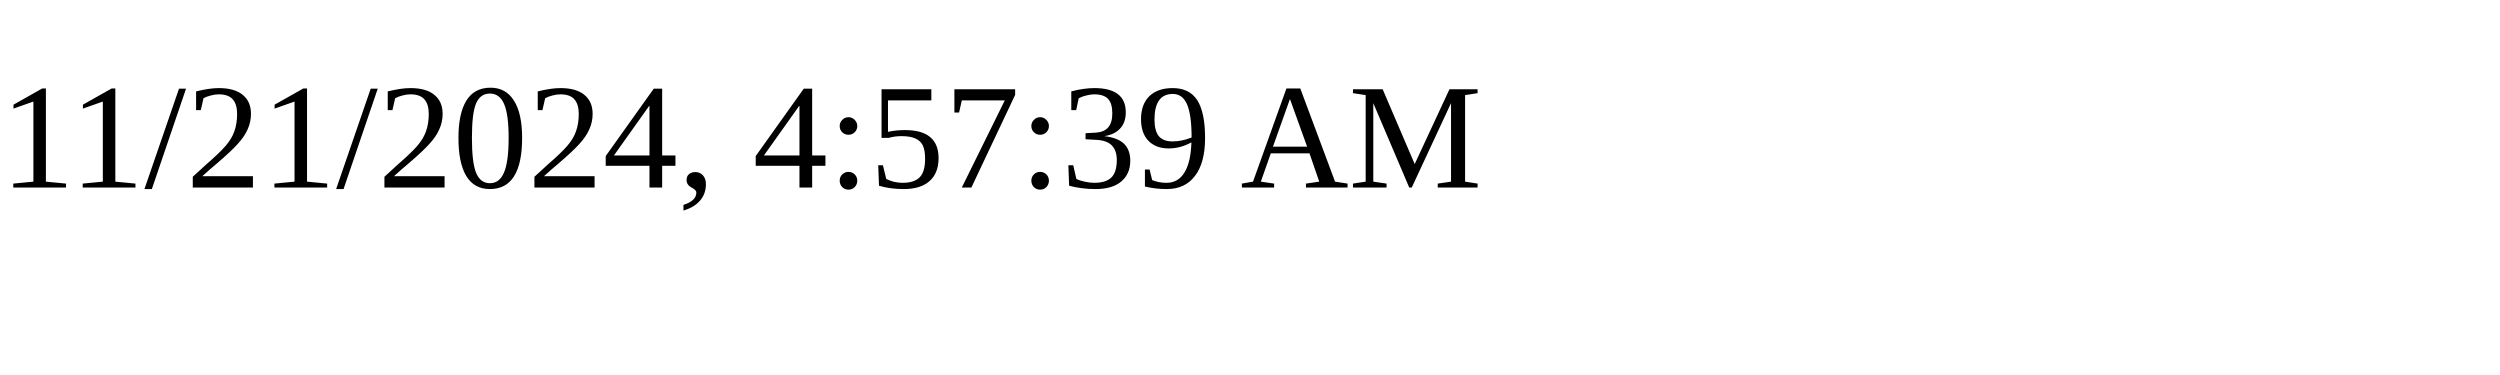
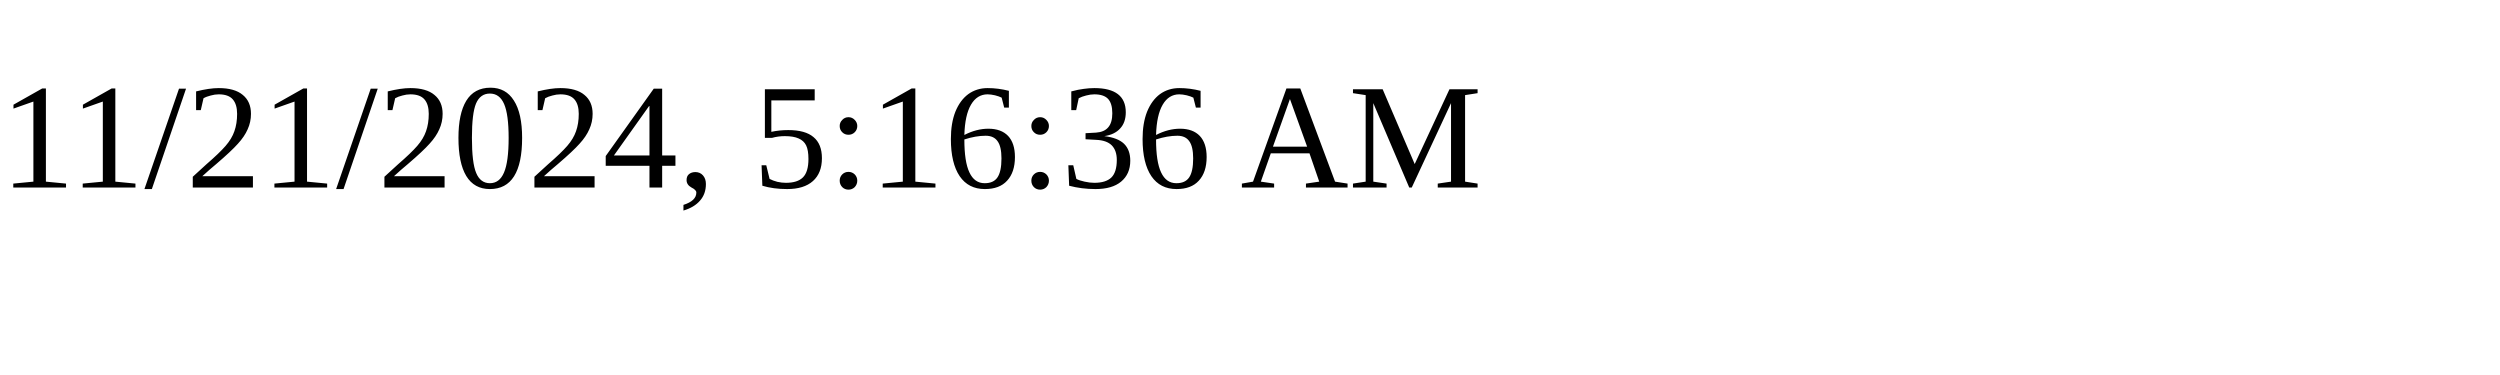
<svg xmlns="http://www.w3.org/2000/svg" height="30" width="200">
-   <text x="0" y="15">11/21/2024, 4:57:39 AM</text>
+   <text x="0" y="15">11/21/2024, 5:16:36 AM</text>
</svg>
